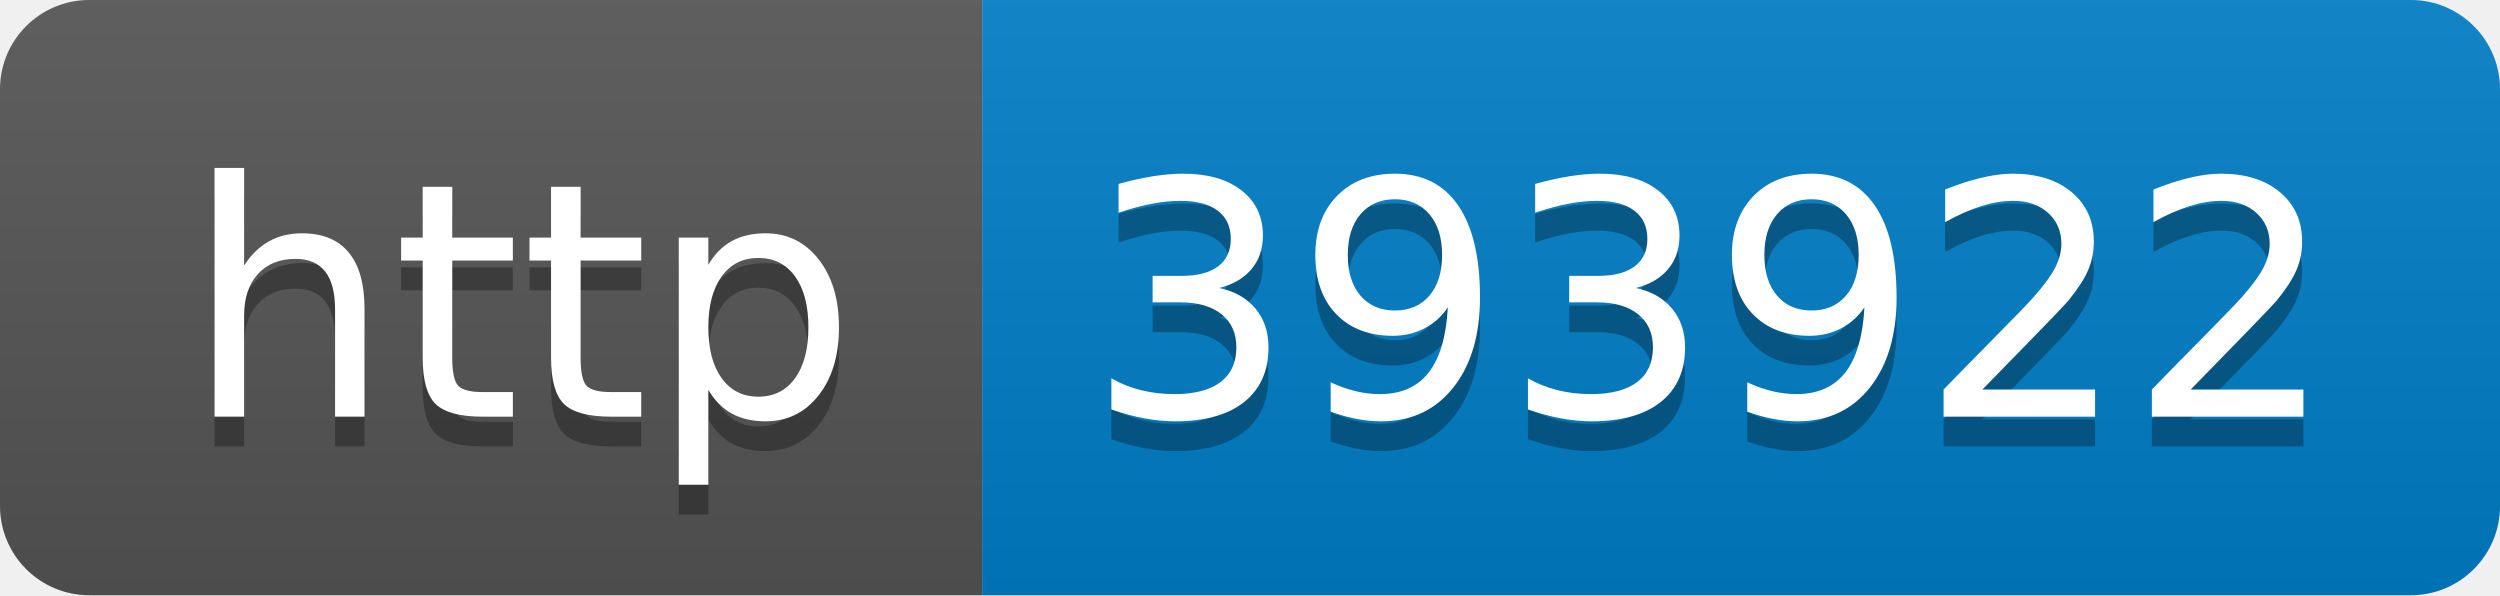
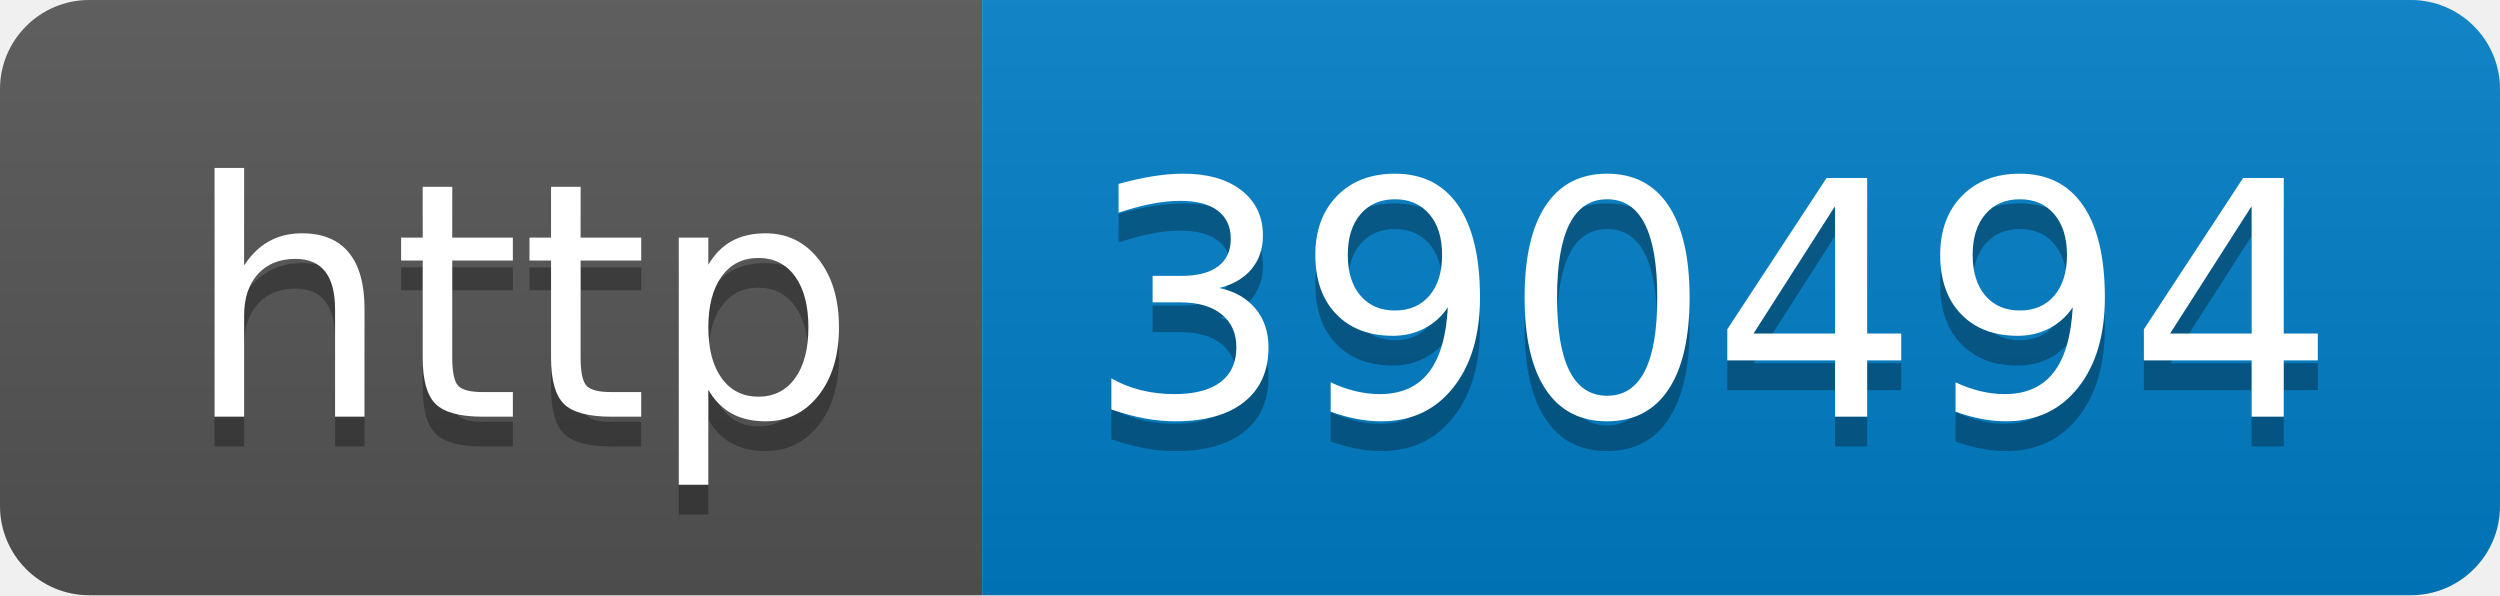
- <svg xmlns="http://www.w3.org/2000/svg" width="84" height="20" role="img" aria-label="http: 393922">
+ <svg xmlns="http://www.w3.org/2000/svg" width="84" height="20" role="img" aria-label="http: 390494">
  <linearGradient id="s" x2="0" y2="100%">
    <stop offset="0" stop-color="#bbb" stop-opacity=".1" />
    <stop offset="1" stop-opacity=".1" />
  </linearGradient>
  <clipPath id="r">
    <rect width="84" height="20" rx="3" fill="#fff" />
  </clipPath>
  <g clip-path="url(#r)">
    <rect width="33" height="20" fill="#555" />
    <rect x="33" width="51" height="20" fill="#007ec6" />
    <rect width="84" height="20" fill="url(#s)" />
  </g>
  <g fill="#fff" text-anchor="middle" font-family="Verdana,Geneva,DejaVu Sans,sans-serif" text-rendering="geometricPrecision" font-size="110">
    <text aria-hidden="true" x="175" y="150" fill="#010101" fill-opacity=".3" transform="scale(.1)" textLength="230">http</text>
    <text x="175" y="140" transform="scale(.1)" fill="#fff" textLength="230">http</text>
-     <text aria-hidden="true" x="575" y="150" fill="#010101" fill-opacity=".3" transform="scale(.1)" textLength="410">393922</text>
-     <text x="575" y="140" transform="scale(.1)" fill="#fff" textLength="410">393922</text>
+     <text aria-hidden="true" x="575" y="150" fill="#010101" fill-opacity=".3" transform="scale(.1)" textLength="410">390494</text>
+     <text x="575" y="140" transform="scale(.1)" fill="#fff" textLength="410">390494</text>
  </g>
</svg>
